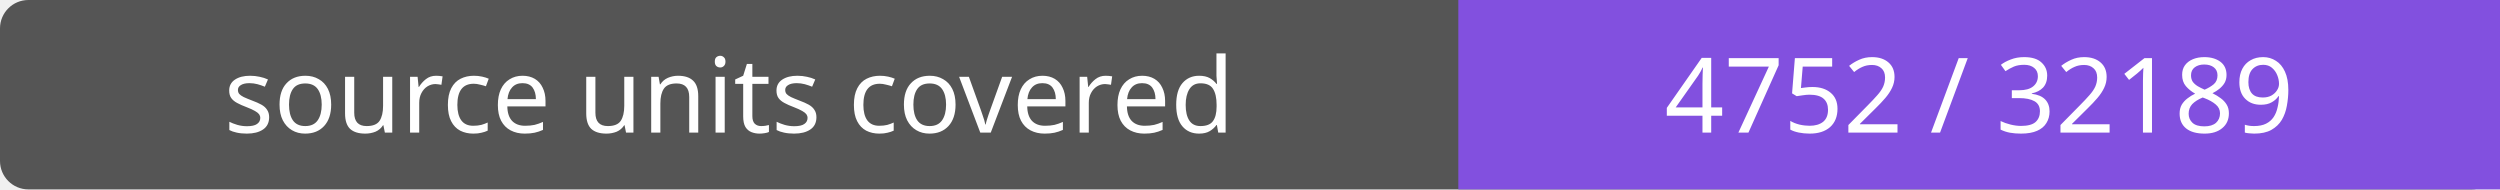
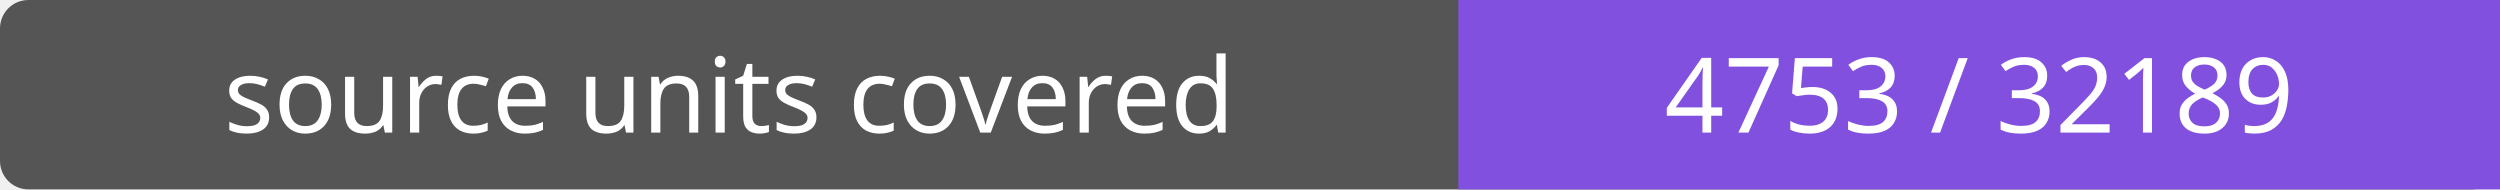
- <svg xmlns="http://www.w3.org/2000/svg" width="264" height="20" role="img" aria-label="source units covered: 4752 / 32189">
+ <svg xmlns="http://www.w3.org/2000/svg" width="264" height="20" role="img" aria-label="source units covered: 4753 / 32189">
  <rect width="264" height="20" rx="3" fill="#555" />
  <path fill="#8250df" d="M154 0h110v20H154z" />
  <g fill="#fff" text-anchor="middle" font-family="Verdana,sans-serif" font-size="11">
    <text x="77.0" y="14">source units covered</text>
-     <text x="209.0" y="14">4752 / 32189</text>
+     <text x="209.0" y="14">4753 / 32189</text>
  </g>
</svg>
